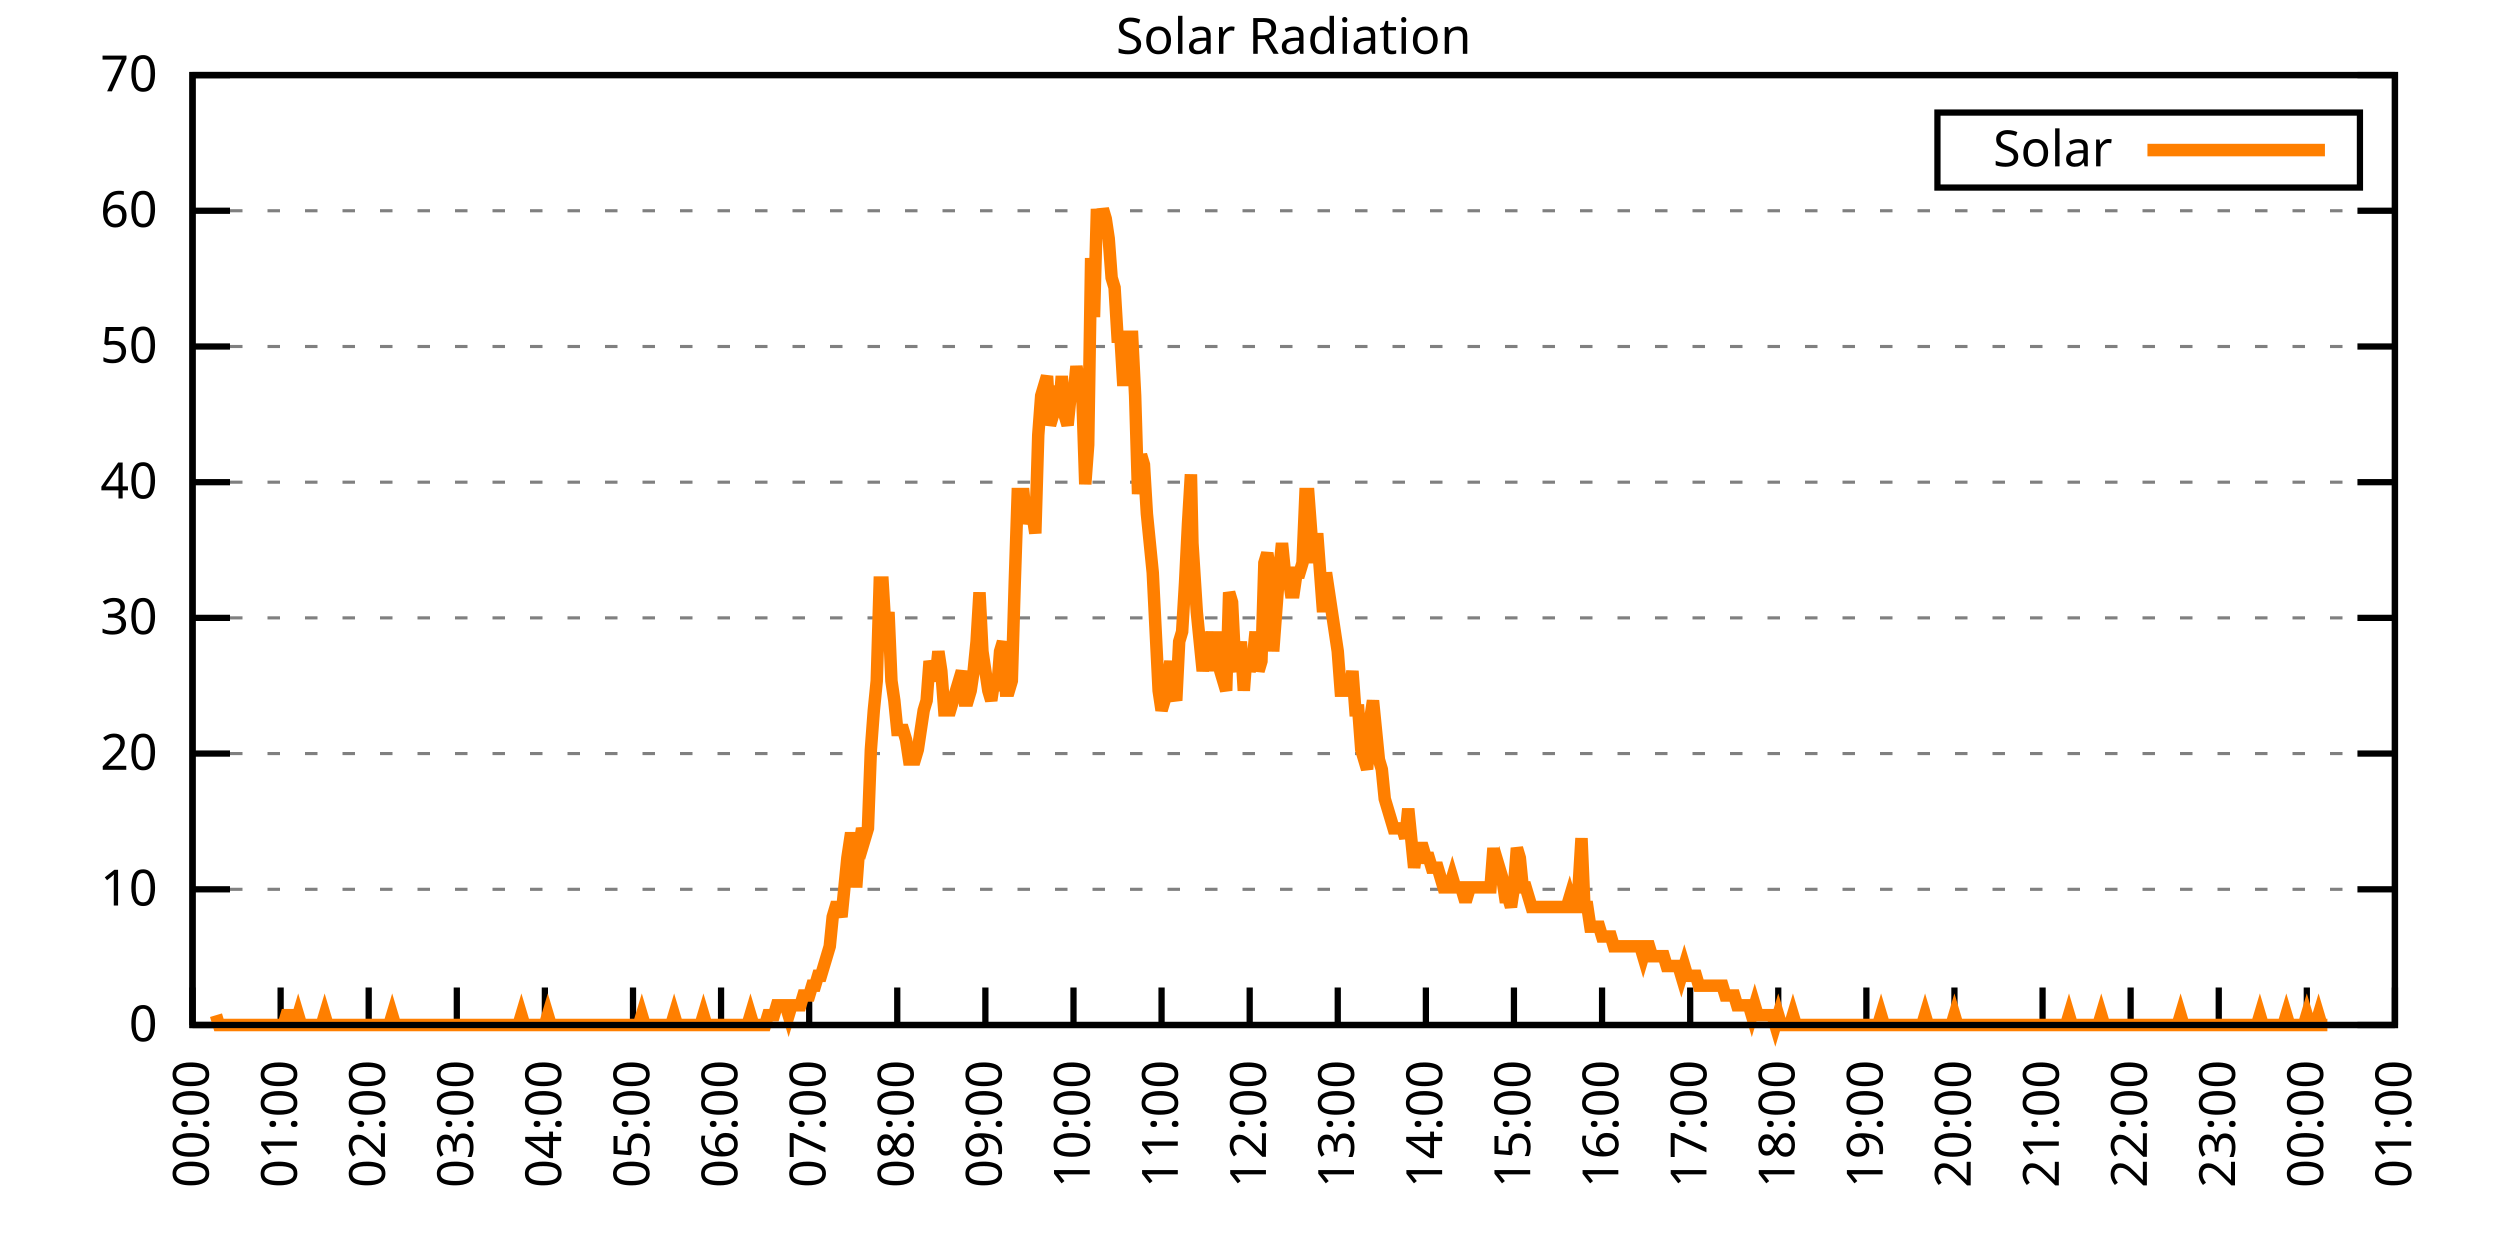
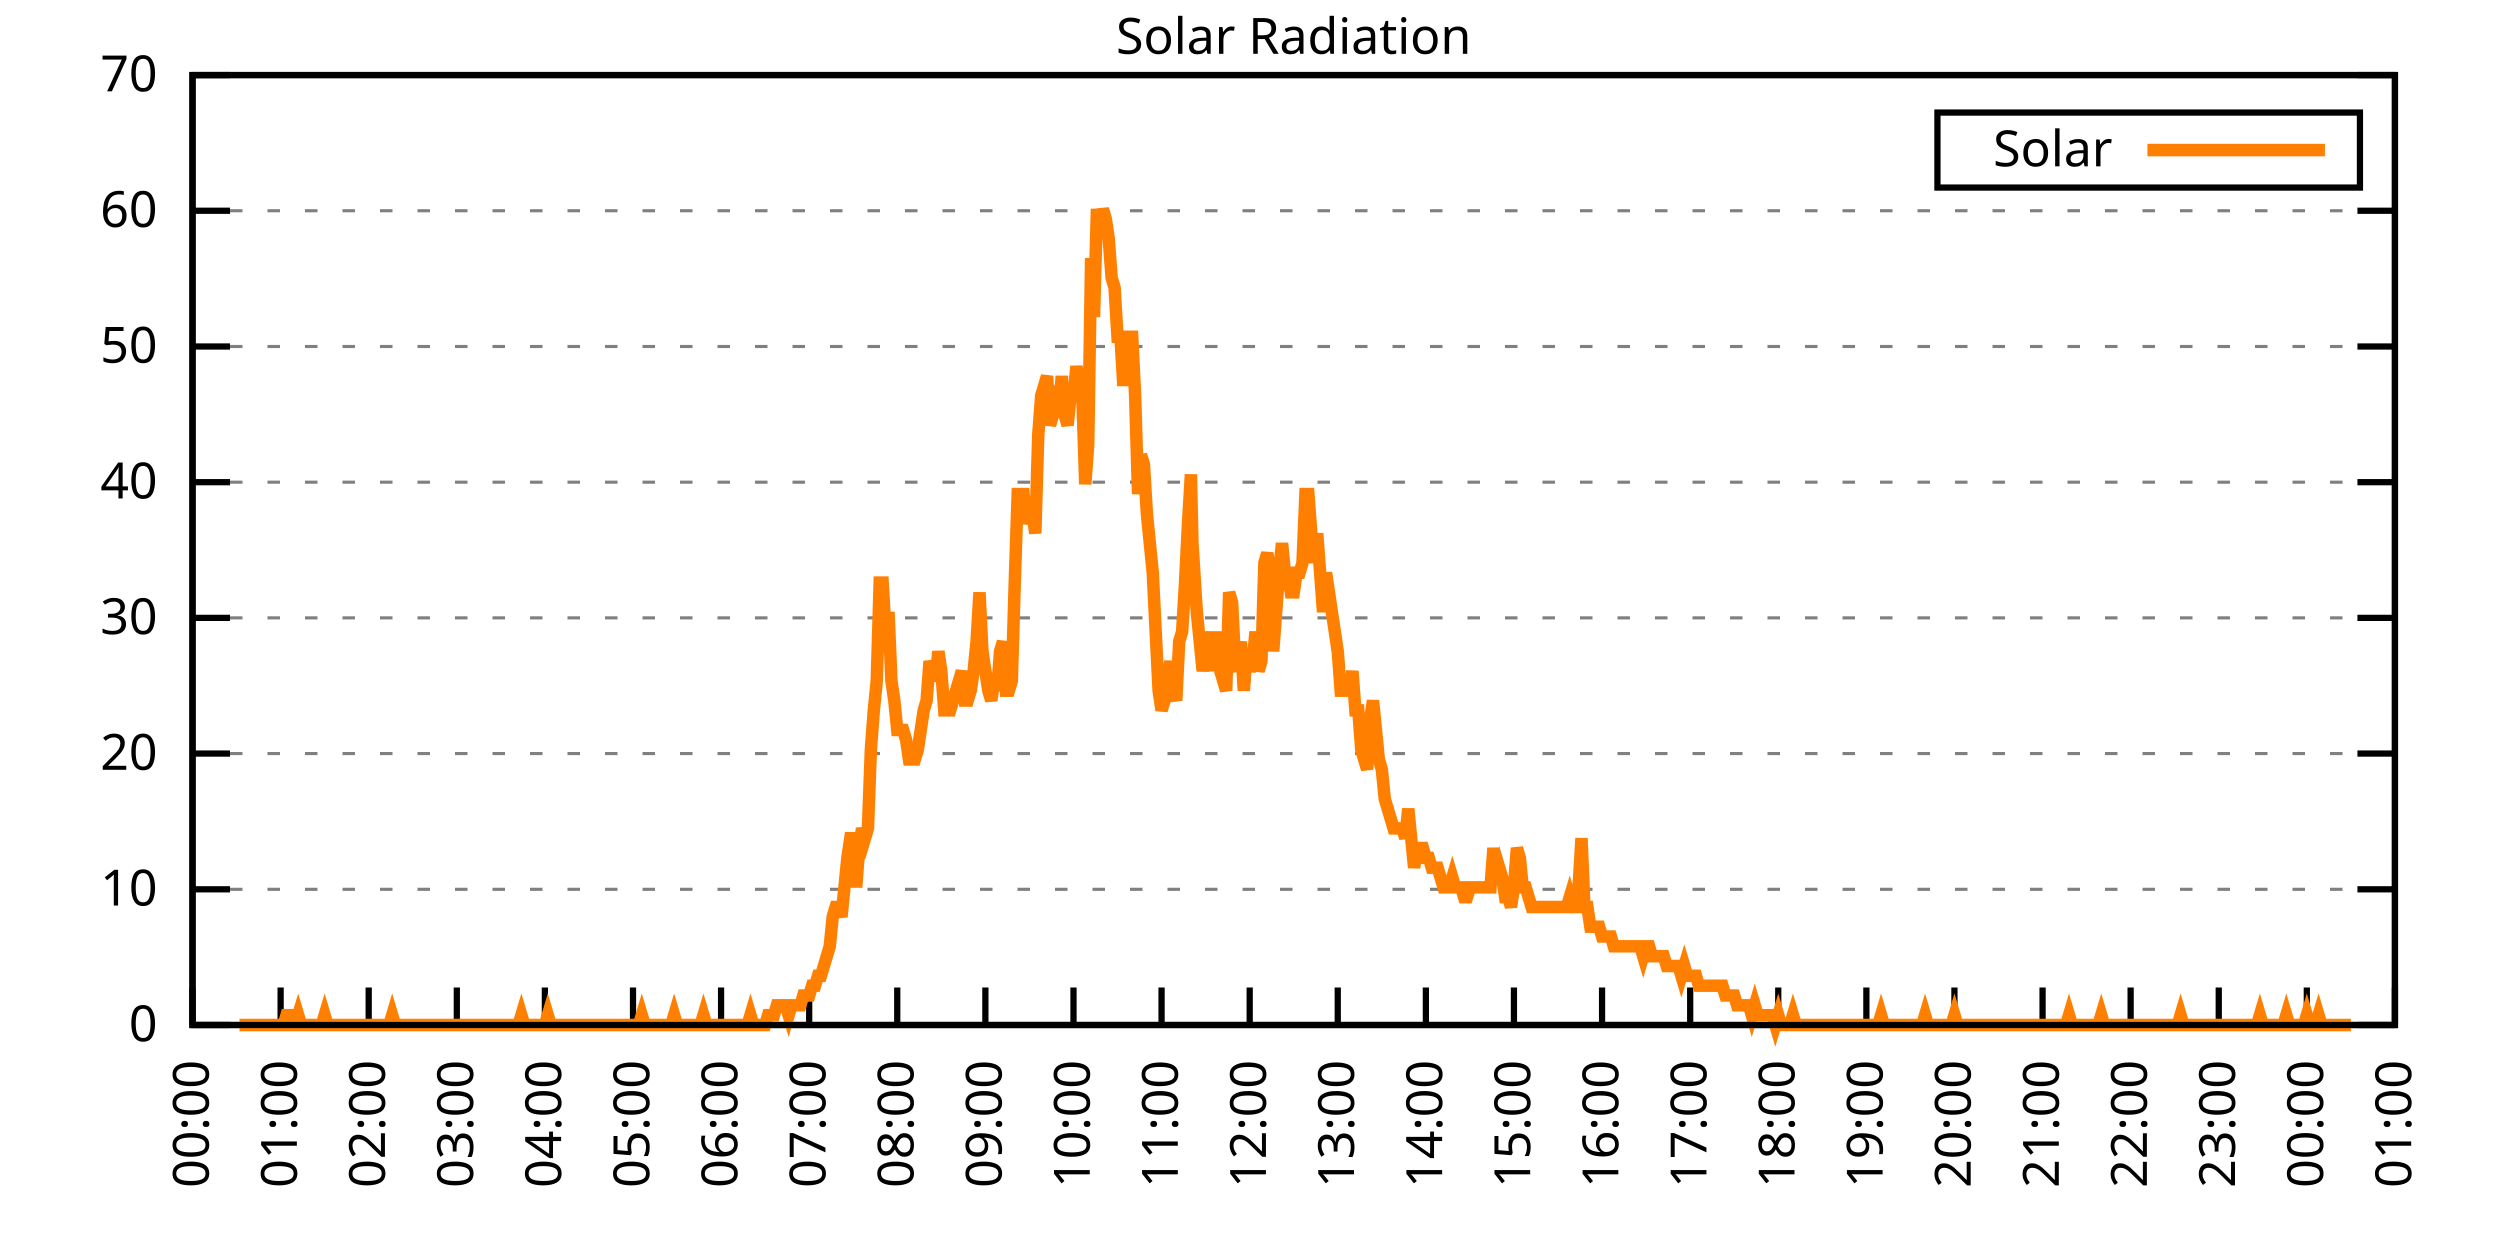
<svg xmlns="http://www.w3.org/2000/svg" xmlns:xlink="http://www.w3.org/1999/xlink" width="400" height="200" viewBox="0 0 400 200">
  <g id="gnuplot_canvas">
    <rect x="0" y="0" width="400" height="200" fill="none" />
    <defs>
      <circle id="gpDot" r="0.5" stroke-width="0.5" stroke="currentColor" />
      <path id="gpPt0" stroke-width="0.333" stroke="currentColor" d="M-1,0 h2 M0,-1 v2" />
      <path id="gpPt1" stroke-width="0.333" stroke="currentColor" d="M-1,-1 L1,1 M1,-1 L-1,1" />
      <path id="gpPt2" stroke-width="0.333" stroke="currentColor" d="M-1,0 L1,0 M0,-1 L0,1 M-1,-1 L1,1 M-1,1 L1,-1" />
      <rect id="gpPt3" stroke-width="0.333" stroke="currentColor" x="-1" y="-1" width="2" height="2" />
      <rect id="gpPt4" stroke-width="0.333" stroke="currentColor" fill="currentColor" x="-1" y="-1" width="2" height="2" />
      <circle id="gpPt5" stroke-width="0.333" stroke="currentColor" cx="0" cy="0" r="1" />
      <use xlink:href="#gpPt5" id="gpPt6" fill="currentColor" stroke="none" />
      <path id="gpPt7" stroke-width="0.333" stroke="currentColor" d="M0,-1.33 L-1.33,0.67 L1.33,0.67 z" />
      <use xlink:href="#gpPt7" id="gpPt8" fill="currentColor" stroke="none" />
      <use xlink:href="#gpPt7" id="gpPt9" stroke="currentColor" transform="rotate(180)" />
      <use xlink:href="#gpPt9" id="gpPt10" fill="currentColor" stroke="none" />
      <use xlink:href="#gpPt3" id="gpPt11" stroke="currentColor" transform="rotate(45)" />
      <use xlink:href="#gpPt11" id="gpPt12" fill="currentColor" stroke="none" />
      <path id="gpPt13" stroke-width="0.333" stroke="currentColor" d="M0,1.330 L1.265,0.411 L0.782,-1.067 L-0.782,-1.076 L-1.265,0.411 z" />
      <use xlink:href="#gpPt13" id="gpPt14" fill="currentColor" stroke="none" />
      <filter id="textbox" filterUnits="objectBoundingBox" x="0" y="0" height="1" width="1">
        <feFlood flood-color="white" flood-opacity="1" result="bgnd" />
        <feComposite in="SourceGraphic" in2="bgnd" operator="atop" />
      </filter>
      <filter id="greybox" filterUnits="objectBoundingBox" x="0" y="0" height="1" width="1">
        <feFlood flood-color="lightgrey" flood-opacity="1" result="grey" />
        <feComposite in="SourceGraphic" in2="grey" operator="atop" />
      </filter>
    </defs>
    <g fill="none" color="white" stroke="currentColor" stroke-width="1.00" stroke-linecap="butt" stroke-linejoin="miter">
</g>
    <g fill="none" color="black" stroke="currentColor" stroke-width="1.00" stroke-linecap="butt" stroke-linejoin="miter">
      <g stroke="none" shape-rendering="crispEdges">
        <polygon fill="rgb(255, 255, 255)" points="30.80,164.00 383.18,164.00 383.18,12.02 30.80,12.02 " />
      </g>
    </g>
    <g fill="none" color="black" stroke="currentColor" stroke-width="1.00" stroke-linecap="butt" stroke-linejoin="miter">
</g>
    <g fill="none" color="black" stroke="black" stroke-width="0.50" stroke-linecap="butt" stroke-linejoin="miter">
</g>
    <g fill="none" color="gray" stroke="currentColor" stroke-width="0.50" stroke-linecap="butt" stroke-linejoin="miter">
      <path stroke="gray" stroke-dasharray="2,4" class="gridline" d="M30.80,164.00 L383.19,164.00  " />
    </g>
    <g fill="none" color="gray" stroke="gray" stroke-width="1.00" stroke-linecap="butt" stroke-linejoin="miter">
</g>
    <g fill="none" color="black" stroke="currentColor" stroke-width="1.00" stroke-linecap="butt" stroke-linejoin="miter">
      <path stroke="black" d="M30.80,164.00 L36.80,164.00 M383.19,164.00 L377.19,164.00  " />
      <g transform="translate(25.20,166.60)" stroke="none" fill="black" font-family="Sans" font-size="8.00" text-anchor="end">
        <text>
          <tspan font-family="Sans"> 0</tspan>
        </text>
      </g>
    </g>
    <g fill="none" color="black" stroke="currentColor" stroke-width="1.00" stroke-linecap="butt" stroke-linejoin="miter">
</g>
    <g fill="none" color="black" stroke="black" stroke-width="0.50" stroke-linecap="butt" stroke-linejoin="miter">
</g>
    <g fill="none" color="gray" stroke="currentColor" stroke-width="0.50" stroke-linecap="butt" stroke-linejoin="miter">
      <path stroke="gray" stroke-dasharray="2,4" class="gridline" d="M30.80,142.29 L383.19,142.29  " />
    </g>
    <g fill="none" color="gray" stroke="gray" stroke-width="1.00" stroke-linecap="butt" stroke-linejoin="miter">
</g>
    <g fill="none" color="black" stroke="currentColor" stroke-width="1.00" stroke-linecap="butt" stroke-linejoin="miter">
      <path stroke="black" d="M30.80,142.29 L36.80,142.29 M383.19,142.29 L377.19,142.29  " />
      <g transform="translate(25.20,144.89)" stroke="none" fill="black" font-family="Sans" font-size="8.00" text-anchor="end">
        <text>
          <tspan font-family="Sans"> 10</tspan>
        </text>
      </g>
    </g>
    <g fill="none" color="black" stroke="currentColor" stroke-width="1.00" stroke-linecap="butt" stroke-linejoin="miter">
</g>
    <g fill="none" color="black" stroke="black" stroke-width="0.50" stroke-linecap="butt" stroke-linejoin="miter">
</g>
    <g fill="none" color="gray" stroke="currentColor" stroke-width="0.50" stroke-linecap="butt" stroke-linejoin="miter">
      <path stroke="gray" stroke-dasharray="2,4" class="gridline" d="M30.80,120.57 L383.19,120.57  " />
    </g>
    <g fill="none" color="gray" stroke="gray" stroke-width="1.00" stroke-linecap="butt" stroke-linejoin="miter">
</g>
    <g fill="none" color="black" stroke="currentColor" stroke-width="1.00" stroke-linecap="butt" stroke-linejoin="miter">
      <path stroke="black" d="M30.80,120.57 L36.80,120.57 M383.19,120.57 L377.19,120.57  " />
      <g transform="translate(25.20,123.17)" stroke="none" fill="black" font-family="Sans" font-size="8.00" text-anchor="end">
        <text>
          <tspan font-family="Sans"> 20</tspan>
        </text>
      </g>
    </g>
    <g fill="none" color="black" stroke="currentColor" stroke-width="1.00" stroke-linecap="butt" stroke-linejoin="miter">
</g>
    <g fill="none" color="black" stroke="black" stroke-width="0.50" stroke-linecap="butt" stroke-linejoin="miter">
</g>
    <g fill="none" color="gray" stroke="currentColor" stroke-width="0.50" stroke-linecap="butt" stroke-linejoin="miter">
      <path stroke="gray" stroke-dasharray="2,4" class="gridline" d="M30.80,98.86 L383.19,98.86  " />
    </g>
    <g fill="none" color="gray" stroke="gray" stroke-width="1.00" stroke-linecap="butt" stroke-linejoin="miter">
</g>
    <g fill="none" color="black" stroke="currentColor" stroke-width="1.00" stroke-linecap="butt" stroke-linejoin="miter">
      <path stroke="black" d="M30.80,98.86 L36.80,98.86 M383.19,98.86 L377.19,98.86  " />
      <g transform="translate(25.20,101.46)" stroke="none" fill="black" font-family="Sans" font-size="8.00" text-anchor="end">
        <text>
          <tspan font-family="Sans"> 30</tspan>
        </text>
      </g>
    </g>
    <g fill="none" color="black" stroke="currentColor" stroke-width="1.00" stroke-linecap="butt" stroke-linejoin="miter">
</g>
    <g fill="none" color="black" stroke="black" stroke-width="0.50" stroke-linecap="butt" stroke-linejoin="miter">
</g>
    <g fill="none" color="gray" stroke="currentColor" stroke-width="0.50" stroke-linecap="butt" stroke-linejoin="miter">
      <path stroke="gray" stroke-dasharray="2,4" class="gridline" d="M30.80,77.15 L383.19,77.15  " />
    </g>
    <g fill="none" color="gray" stroke="gray" stroke-width="1.00" stroke-linecap="butt" stroke-linejoin="miter">
</g>
    <g fill="none" color="black" stroke="currentColor" stroke-width="1.00" stroke-linecap="butt" stroke-linejoin="miter">
      <path stroke="black" d="M30.80,77.15 L36.80,77.15 M383.19,77.15 L377.19,77.15  " />
      <g transform="translate(25.20,79.75)" stroke="none" fill="black" font-family="Sans" font-size="8.00" text-anchor="end">
        <text>
          <tspan font-family="Sans"> 40</tspan>
        </text>
      </g>
    </g>
    <g fill="none" color="black" stroke="currentColor" stroke-width="1.00" stroke-linecap="butt" stroke-linejoin="miter">
</g>
    <g fill="none" color="black" stroke="black" stroke-width="0.50" stroke-linecap="butt" stroke-linejoin="miter">
</g>
    <g fill="none" color="gray" stroke="currentColor" stroke-width="0.50" stroke-linecap="butt" stroke-linejoin="miter">
      <path stroke="gray" stroke-dasharray="2,4" class="gridline" d="M30.80,55.44 L383.19,55.44  " />
    </g>
    <g fill="none" color="gray" stroke="gray" stroke-width="1.00" stroke-linecap="butt" stroke-linejoin="miter">
</g>
    <g fill="none" color="black" stroke="currentColor" stroke-width="1.00" stroke-linecap="butt" stroke-linejoin="miter">
      <path stroke="black" d="M30.80,55.44 L36.80,55.44 M383.19,55.44 L377.19,55.44  " />
      <g transform="translate(25.20,58.04)" stroke="none" fill="black" font-family="Sans" font-size="8.00" text-anchor="end">
        <text>
          <tspan font-family="Sans"> 50</tspan>
        </text>
      </g>
    </g>
    <g fill="none" color="black" stroke="currentColor" stroke-width="1.00" stroke-linecap="butt" stroke-linejoin="miter">
</g>
    <g fill="none" color="black" stroke="black" stroke-width="0.50" stroke-linecap="butt" stroke-linejoin="miter">
</g>
    <g fill="none" color="gray" stroke="currentColor" stroke-width="0.50" stroke-linecap="butt" stroke-linejoin="miter">
      <path stroke="gray" stroke-dasharray="2,4" class="gridline" d="M30.80,33.72 L383.19,33.72  " />
    </g>
    <g fill="none" color="gray" stroke="gray" stroke-width="1.00" stroke-linecap="butt" stroke-linejoin="miter">
</g>
    <g fill="none" color="black" stroke="currentColor" stroke-width="1.00" stroke-linecap="butt" stroke-linejoin="miter">
      <path stroke="black" d="M30.80,33.72 L36.80,33.72 M383.19,33.72 L377.19,33.72  " />
      <g transform="translate(25.20,36.32)" stroke="none" fill="black" font-family="Sans" font-size="8.00" text-anchor="end">
        <text>
          <tspan font-family="Sans"> 60</tspan>
        </text>
      </g>
    </g>
    <g fill="none" color="black" stroke="currentColor" stroke-width="1.00" stroke-linecap="butt" stroke-linejoin="miter">
</g>
    <g fill="none" color="black" stroke="black" stroke-width="0.50" stroke-linecap="butt" stroke-linejoin="miter">
</g>
    <g fill="none" color="gray" stroke="currentColor" stroke-width="0.50" stroke-linecap="butt" stroke-linejoin="miter">
      <path stroke="gray" stroke-dasharray="2,4" class="gridline" d="M30.80,12.01 L383.19,12.01  " />
    </g>
    <g fill="none" color="gray" stroke="gray" stroke-width="1.00" stroke-linecap="butt" stroke-linejoin="miter">
</g>
    <g fill="none" color="black" stroke="currentColor" stroke-width="1.00" stroke-linecap="butt" stroke-linejoin="miter">
      <path stroke="black" d="M30.80,12.01 L36.80,12.01 M383.19,12.01 L377.19,12.01  " />
      <g transform="translate(25.20,14.61)" stroke="none" fill="black" font-family="Sans" font-size="8.00" text-anchor="end">
        <text>
          <tspan font-family="Sans"> 70</tspan>
        </text>
      </g>
    </g>
    <g fill="none" color="black" stroke="currentColor" stroke-width="1.00" stroke-linecap="butt" stroke-linejoin="miter">
      <path stroke="black" d="M30.80,164.00 L30.80,158.00  " />
      <g transform="translate(33.40,169.60) rotate(270.00)" stroke="none" fill="black" font-family="Sans" font-size="8.00" text-anchor="end">
        <text>
          <tspan font-family="Sans">00:00</tspan>
        </text>
      </g>
    </g>
    <g fill="none" color="black" stroke="currentColor" stroke-width="1.00" stroke-linecap="butt" stroke-linejoin="miter">
      <path stroke="black" d="M44.90,164.00 L44.90,158.00  " />
      <g transform="translate(47.50,169.60) rotate(270.00)" stroke="none" fill="black" font-family="Sans" font-size="8.00" text-anchor="end">
        <text>
          <tspan font-family="Sans">01:00</tspan>
        </text>
      </g>
    </g>
    <g fill="none" color="black" stroke="currentColor" stroke-width="1.00" stroke-linecap="butt" stroke-linejoin="miter">
      <path stroke="black" d="M58.99,164.00 L58.99,158.00  " />
      <g transform="translate(61.59,169.60) rotate(270.00)" stroke="none" fill="black" font-family="Sans" font-size="8.00" text-anchor="end">
        <text>
          <tspan font-family="Sans">02:00</tspan>
        </text>
      </g>
    </g>
    <g fill="none" color="black" stroke="currentColor" stroke-width="1.00" stroke-linecap="butt" stroke-linejoin="miter">
      <path stroke="black" d="M73.09,164.00 L73.09,158.00  " />
      <g transform="translate(75.69,169.60) rotate(270.00)" stroke="none" fill="black" font-family="Sans" font-size="8.00" text-anchor="end">
        <text>
          <tspan font-family="Sans">03:00</tspan>
        </text>
      </g>
    </g>
    <g fill="none" color="black" stroke="currentColor" stroke-width="1.00" stroke-linecap="butt" stroke-linejoin="miter">
      <path stroke="black" d="M87.18,164.00 L87.18,158.00  " />
      <g transform="translate(89.78,169.60) rotate(270.00)" stroke="none" fill="black" font-family="Sans" font-size="8.00" text-anchor="end">
        <text>
          <tspan font-family="Sans">04:00</tspan>
        </text>
      </g>
    </g>
    <g fill="none" color="black" stroke="currentColor" stroke-width="1.00" stroke-linecap="butt" stroke-linejoin="miter">
      <path stroke="black" d="M101.28,164.00 L101.28,158.00  " />
      <g transform="translate(103.88,169.60) rotate(270.00)" stroke="none" fill="black" font-family="Sans" font-size="8.00" text-anchor="end">
        <text>
          <tspan font-family="Sans">05:00</tspan>
        </text>
      </g>
    </g>
    <g fill="none" color="black" stroke="currentColor" stroke-width="1.00" stroke-linecap="butt" stroke-linejoin="miter">
      <path stroke="black" d="M115.37,164.00 L115.37,158.00  " />
      <g transform="translate(117.97,169.60) rotate(270.00)" stroke="none" fill="black" font-family="Sans" font-size="8.00" text-anchor="end">
        <text>
          <tspan font-family="Sans">06:00</tspan>
        </text>
      </g>
    </g>
    <g fill="none" color="black" stroke="currentColor" stroke-width="1.00" stroke-linecap="butt" stroke-linejoin="miter">
      <path stroke="black" d="M129.47,164.00 L129.47,158.00  " />
      <g transform="translate(132.07,169.60) rotate(270.00)" stroke="none" fill="black" font-family="Sans" font-size="8.00" text-anchor="end">
        <text>
          <tspan font-family="Sans">07:00</tspan>
        </text>
      </g>
    </g>
    <g fill="none" color="black" stroke="currentColor" stroke-width="1.00" stroke-linecap="butt" stroke-linejoin="miter">
      <path stroke="black" d="M143.56,164.00 L143.56,158.00  " />
      <g transform="translate(146.16,169.60) rotate(270.00)" stroke="none" fill="black" font-family="Sans" font-size="8.00" text-anchor="end">
        <text>
          <tspan font-family="Sans">08:00</tspan>
        </text>
      </g>
    </g>
    <g fill="none" color="black" stroke="currentColor" stroke-width="1.00" stroke-linecap="butt" stroke-linejoin="miter">
      <path stroke="black" d="M157.66,164.00 L157.66,158.00  " />
      <g transform="translate(160.26,169.60) rotate(270.00)" stroke="none" fill="black" font-family="Sans" font-size="8.00" text-anchor="end">
        <text>
          <tspan font-family="Sans">09:00</tspan>
        </text>
      </g>
    </g>
    <g fill="none" color="black" stroke="currentColor" stroke-width="1.00" stroke-linecap="butt" stroke-linejoin="miter">
      <path stroke="black" d="M171.76,164.00 L171.76,158.00  " />
      <g transform="translate(174.36,169.60) rotate(270.00)" stroke="none" fill="black" font-family="Sans" font-size="8.00" text-anchor="end">
        <text>
          <tspan font-family="Sans">10:00</tspan>
        </text>
      </g>
    </g>
    <g fill="none" color="black" stroke="currentColor" stroke-width="1.00" stroke-linecap="butt" stroke-linejoin="miter">
      <path stroke="black" d="M185.85,164.00 L185.85,158.00  " />
      <g transform="translate(188.45,169.60) rotate(270.00)" stroke="none" fill="black" font-family="Sans" font-size="8.00" text-anchor="end">
        <text>
          <tspan font-family="Sans">11:00</tspan>
        </text>
      </g>
    </g>
    <g fill="none" color="black" stroke="currentColor" stroke-width="1.00" stroke-linecap="butt" stroke-linejoin="miter">
      <path stroke="black" d="M199.95,164.00 L199.95,158.00  " />
      <g transform="translate(202.55,169.60) rotate(270.00)" stroke="none" fill="black" font-family="Sans" font-size="8.00" text-anchor="end">
        <text>
          <tspan font-family="Sans">12:00</tspan>
        </text>
      </g>
    </g>
    <g fill="none" color="black" stroke="currentColor" stroke-width="1.00" stroke-linecap="butt" stroke-linejoin="miter">
      <path stroke="black" d="M214.04,164.00 L214.04,158.00  " />
      <g transform="translate(216.64,169.60) rotate(270.00)" stroke="none" fill="black" font-family="Sans" font-size="8.00" text-anchor="end">
        <text>
          <tspan font-family="Sans">13:00</tspan>
        </text>
      </g>
    </g>
    <g fill="none" color="black" stroke="currentColor" stroke-width="1.00" stroke-linecap="butt" stroke-linejoin="miter">
      <path stroke="black" d="M228.14,164.00 L228.14,158.00  " />
      <g transform="translate(230.74,169.60) rotate(270.00)" stroke="none" fill="black" font-family="Sans" font-size="8.00" text-anchor="end">
        <text>
          <tspan font-family="Sans">14:00</tspan>
        </text>
      </g>
    </g>
    <g fill="none" color="black" stroke="currentColor" stroke-width="1.00" stroke-linecap="butt" stroke-linejoin="miter">
      <path stroke="black" d="M242.23,164.00 L242.23,158.00  " />
      <g transform="translate(244.83,169.60) rotate(270.00)" stroke="none" fill="black" font-family="Sans" font-size="8.00" text-anchor="end">
        <text>
          <tspan font-family="Sans">15:00</tspan>
        </text>
      </g>
    </g>
    <g fill="none" color="black" stroke="currentColor" stroke-width="1.00" stroke-linecap="butt" stroke-linejoin="miter">
      <path stroke="black" d="M256.33,164.00 L256.33,158.00  " />
      <g transform="translate(258.93,169.60) rotate(270.00)" stroke="none" fill="black" font-family="Sans" font-size="8.00" text-anchor="end">
        <text>
          <tspan font-family="Sans">16:00</tspan>
        </text>
      </g>
    </g>
    <g fill="none" color="black" stroke="currentColor" stroke-width="1.00" stroke-linecap="butt" stroke-linejoin="miter">
      <path stroke="black" d="M270.43,164.00 L270.43,158.00  " />
      <g transform="translate(273.03,169.60) rotate(270.00)" stroke="none" fill="black" font-family="Sans" font-size="8.00" text-anchor="end">
        <text>
          <tspan font-family="Sans">17:00</tspan>
        </text>
      </g>
    </g>
    <g fill="none" color="black" stroke="currentColor" stroke-width="1.00" stroke-linecap="butt" stroke-linejoin="miter">
      <path stroke="black" d="M284.52,164.00 L284.52,158.00  " />
      <g transform="translate(287.12,169.60) rotate(270.00)" stroke="none" fill="black" font-family="Sans" font-size="8.00" text-anchor="end">
        <text>
          <tspan font-family="Sans">18:00</tspan>
        </text>
      </g>
    </g>
    <g fill="none" color="black" stroke="currentColor" stroke-width="1.00" stroke-linecap="butt" stroke-linejoin="miter">
      <path stroke="black" d="M298.62,164.00 L298.62,158.00  " />
      <g transform="translate(301.22,169.60) rotate(270.00)" stroke="none" fill="black" font-family="Sans" font-size="8.00" text-anchor="end">
        <text>
          <tspan font-family="Sans">19:00</tspan>
        </text>
      </g>
    </g>
    <g fill="none" color="black" stroke="currentColor" stroke-width="1.00" stroke-linecap="butt" stroke-linejoin="miter">
      <path stroke="black" d="M312.71,164.00 L312.71,158.00  " />
      <g transform="translate(315.31,169.60) rotate(270.00)" stroke="none" fill="black" font-family="Sans" font-size="8.00" text-anchor="end">
        <text>
          <tspan font-family="Sans">20:00</tspan>
        </text>
      </g>
    </g>
    <g fill="none" color="black" stroke="currentColor" stroke-width="1.00" stroke-linecap="butt" stroke-linejoin="miter">
      <path stroke="black" d="M326.81,164.00 L326.81,158.00  " />
      <g transform="translate(329.41,169.60) rotate(270.00)" stroke="none" fill="black" font-family="Sans" font-size="8.00" text-anchor="end">
        <text>
          <tspan font-family="Sans">21:00</tspan>
        </text>
      </g>
    </g>
    <g fill="none" color="black" stroke="currentColor" stroke-width="1.00" stroke-linecap="butt" stroke-linejoin="miter">
      <path stroke="black" d="M340.90,164.00 L340.90,158.00  " />
      <g transform="translate(343.50,169.60) rotate(270.00)" stroke="none" fill="black" font-family="Sans" font-size="8.00" text-anchor="end">
        <text>
          <tspan font-family="Sans">22:00</tspan>
        </text>
      </g>
    </g>
    <g fill="none" color="black" stroke="currentColor" stroke-width="1.00" stroke-linecap="butt" stroke-linejoin="miter">
      <path stroke="black" d="M355.00,164.00 L355.00,158.00  " />
      <g transform="translate(357.60,169.60) rotate(270.00)" stroke="none" fill="black" font-family="Sans" font-size="8.00" text-anchor="end">
        <text>
          <tspan font-family="Sans">23:00</tspan>
        </text>
      </g>
    </g>
    <g fill="none" color="black" stroke="currentColor" stroke-width="1.00" stroke-linecap="butt" stroke-linejoin="miter">
      <path stroke="black" d="M369.09,164.00 L369.09,158.00  " />
      <g transform="translate(371.69,169.60) rotate(270.00)" stroke="none" fill="black" font-family="Sans" font-size="8.00" text-anchor="end">
        <text>
          <tspan font-family="Sans">00:00</tspan>
        </text>
      </g>
    </g>
    <g fill="none" color="black" stroke="currentColor" stroke-width="1.00" stroke-linecap="butt" stroke-linejoin="miter">
      <path stroke="black" d="M383.19,164.00 L383.19,158.00  " />
      <g transform="translate(385.79,169.60) rotate(270.00)" stroke="none" fill="black" font-family="Sans" font-size="8.00" text-anchor="end">
        <text>
          <tspan font-family="Sans">01:00</tspan>
        </text>
      </g>
    </g>
    <g fill="none" color="black" stroke="currentColor" stroke-width="1.00" stroke-linecap="butt" stroke-linejoin="miter">
</g>
    <g fill="none" color="black" stroke="currentColor" stroke-width="1.00" stroke-linecap="butt" stroke-linejoin="miter">
      <path stroke="black" d="M30.80,12.01 L30.80,164.00 L383.19,164.00 L383.19,12.01 L30.80,12.01 Z  " />
    </g>
    <g fill="none" color="black" stroke="currentColor" stroke-width="1.00" stroke-linecap="butt" stroke-linejoin="miter">
</g>
    <g fill="none" color="black" stroke="currentColor" stroke-width="1.00" stroke-linecap="butt" stroke-linejoin="miter">
      <path stroke="black" d="M309.99,30.01 L309.99,18.01 L377.59,18.01 L377.59,30.01 L309.99,30.01 Z  " />
    </g>
    <g id="Solar_Radiation_plot_1">
      <g fill="none" color="white" stroke="black" stroke-width="2.00" stroke-linecap="butt" stroke-linejoin="miter">
</g>
      <g fill="none" color="black" stroke="currentColor" stroke-width="2.00" stroke-linecap="butt" stroke-linejoin="miter">
        <g transform="translate(337.99,26.61)" stroke="none" fill="black" font-family="Sans" font-size="8.00" text-anchor="end">
          <text>
            <tspan font-family="Sans">Solar</tspan>
          </text>
        </g>
      </g>
      <g fill="none" color="black" stroke="currentColor" stroke-width="2.00" stroke-linecap="butt" stroke-linejoin="miter">
-         <path stroke="rgb(255, 127,   0)" d="M343.59,24.01 L371.99,24.01 M34.56,162.43 L35.03,164.00 L35.50,164.00 L35.97,164.00 L36.44,164.00 L36.91,164.00   L37.38,164.00 L37.85,164.00 L38.32,164.00 L38.79,164.00 L39.26,164.00 L39.73,164.00 L40.20,164.00 L40.67,164.00   L41.14,164.00 L41.61,164.00 L42.08,164.00 L42.55,164.00 L43.02,164.00 L43.49,164.00 L43.96,164.00 L44.43,164.00   L44.90,164.00 L45.37,164.00 L45.84,162.43 L46.31,162.43 L46.78,164.00 L47.24,164.00 L47.71,162.43 L48.18,164.00   L48.65,164.00 L49.12,164.00 L49.59,164.00 L50.06,164.00 L50.53,164.00 L51.00,164.00 L51.47,164.00 L51.94,162.43   L52.41,164.00 L52.88,164.00 L53.35,164.00 L53.82,164.00 L54.29,164.00 L54.76,164.00 L55.23,164.00 L55.70,164.00   L56.17,164.00 L56.64,164.00 L57.11,164.00 L57.58,164.00 L58.05,164.00 L58.52,164.00 L58.99,164.00 L59.46,164.00   L59.93,164.00 L60.40,164.00 L60.87,164.00 L61.34,164.00 L61.81,164.00 L62.28,164.00 L62.75,162.43 L63.22,164.00   L63.69,164.00 L64.16,164.00 L64.63,164.00 L65.10,164.00 L65.57,164.00 L66.04,164.00 L66.51,164.00 L66.98,164.00   L67.45,164.00 L67.92,164.00 L68.39,164.00 L68.86,164.00 L69.33,164.00 L69.80,164.00 L70.27,164.00 L70.74,164.00   L71.21,164.00 L71.68,164.00 L72.15,164.00 L72.62,164.00 L73.09,164.00 L73.56,164.00 L74.03,164.00 L74.50,164.00   L74.97,164.00 L75.44,164.00 L75.91,164.00 L76.38,164.00 L76.85,164.00 L77.32,164.00 L77.79,164.00 L78.26,164.00   L78.73,164.00 L79.19,164.00 L79.66,164.00 L80.13,164.00 L80.60,164.00 L81.07,164.00 L81.54,164.00 L82.01,164.00   L82.48,164.00 L82.95,164.00 L83.42,162.43 L83.89,164.00 L84.36,164.00 L84.83,164.00 L85.30,164.00 L85.77,164.00   L86.24,164.00 L86.71,164.00 L87.18,164.00 L87.65,162.43 L88.12,164.00 L88.59,164.00 L89.06,164.00 L89.53,164.00   L90.00,164.00 L90.47,164.00 L90.94,164.00 L91.41,164.00 L91.88,164.00 L92.35,164.00 L92.82,164.00 L93.29,164.00   L93.76,164.00 L94.23,164.00 L94.70,164.00 L95.17,164.00 L95.64,164.00 L96.11,164.00 L96.58,164.00 L97.05,164.00   L97.52,164.00 L97.99,164.00 L98.46,164.00 L98.93,164.00 L99.40,164.00 L99.87,164.00 L100.34,164.00 L100.81,164.00   L101.28,164.00 L101.75,164.00 L102.22,164.00 L102.69,162.43 L103.16,164.00 L103.63,164.00 L104.10,164.00 L104.57,164.00   L105.04,164.00 L105.51,164.00 L105.98,164.00 L106.45,164.00 L106.92,164.00 L107.39,164.00 L107.86,162.43 L108.33,164.00   L108.80,164.00 L109.27,164.00 L109.74,164.00 L110.21,164.00 L110.68,164.00 L111.14,164.00 L111.61,164.00 L112.08,164.00   L112.55,162.43 L113.02,164.00 L113.49,164.00 L113.96,164.00 L114.43,164.00 L114.90,164.00 L115.37,164.00 L115.84,164.00   L116.31,164.00 L116.78,164.00 L117.25,164.00 L117.72,164.00 L118.19,164.00 L118.66,164.00 L119.13,164.00 L119.60,164.00   L120.07,162.43 L120.54,164.00 L121.01,164.00 L121.48,164.00 L121.95,164.00 L122.42,164.00 L122.89,162.43 L123.36,162.43   L123.83,162.43 L124.30,160.85 L124.77,160.85 L125.24,160.85 L125.71,160.85 L126.18,162.43 L126.65,160.85 L127.12,160.85   L127.59,160.85 L128.06,160.85 L128.53,159.28 L129.00,159.28 L129.47,159.28 L129.94,157.71 L130.41,157.71 L130.88,156.13   L131.35,156.13 L131.82,154.56 L132.29,152.99 L132.76,151.41 L133.23,146.70 L133.70,145.12 L134.17,145.12 L134.64,146.70   L135.11,141.98 L135.58,137.26 L136.05,134.11 L136.52,134.11 L136.99,141.98 L137.46,135.68 L137.93,132.54 L138.40,134.11   L138.87,132.54 L139.34,119.95 L139.81,113.66 L140.28,108.94 L140.75,93.21 L141.22,93.21 L141.69,101.07 L142.16,97.93   L142.63,108.94 L143.09,112.09 L143.56,116.80 L144.03,116.80 L144.50,116.80 L144.97,118.38 L145.44,121.52 L145.91,121.52   L146.38,121.52 L146.85,119.95 L147.32,116.80 L147.79,113.66 L148.26,112.09 L148.73,105.79 L149.20,107.37 L149.67,108.94   L150.14,104.22 L150.61,107.37 L151.08,113.66 L151.55,113.66 L152.02,113.66 L152.49,112.09 L152.96,110.51 L153.43,108.94   L153.90,107.37 L154.37,112.09 L154.84,112.09 L155.31,110.51 L155.78,107.37 L156.25,102.65 L156.72,94.78 L157.19,104.22   L157.66,107.37 L158.13,110.51 L158.60,112.09 L159.07,108.94 L159.54,110.51 L160.01,104.22 L160.48,102.65 L160.95,110.51   L161.42,110.51 L161.89,108.94 L162.36,93.21 L162.83,79.05 L163.30,79.05 L163.77,79.05 L164.24,83.77 L164.71,82.19   L165.18,82.19 L165.65,85.34 L166.12,69.61 L166.59,63.32 L167.06,61.74 L167.53,60.17 L168.00,68.04 L168.47,66.46   L168.94,61.74 L169.41,66.46 L169.88,60.17 L170.35,66.46 L170.82,68.04 L171.29,63.32 L171.76,63.32 L172.23,58.60   L172.70,61.74 L173.17,63.32 L173.64,77.48 L174.11,71.18 L174.58,41.29 L175.04,50.73 L175.51,33.43 L175.98,38.15   L176.45,33.43 L176.92,35.00 L177.39,38.15 L177.86,44.44 L178.33,46.01 L178.80,53.88 L179.27,53.88 L179.74,61.74   L180.21,53.88 L180.68,53.88 L181.15,53.88 L181.62,63.32 L182.09,79.05 L182.56,72.76 L183.03,74.33 L183.50,82.19   L183.97,86.91 L184.44,91.63 L184.91,101.07 L185.38,110.51 L185.85,113.66 L186.32,112.09 L186.79,108.94 L187.26,105.79   L187.73,110.51 L188.20,112.09 L188.67,102.65 L189.14,101.07 L189.61,93.21 L190.08,83.77 L190.55,75.90 L190.79,86.91   L191.49,97.93 L192.43,107.37 L192.90,104.22 L193.37,105.79 L193.84,101.07 L194.31,107.37 L194.78,101.07 L195.25,107.37   L195.72,108.94 L196.19,110.51 L196.66,94.78 L197.13,96.35 L197.60,105.79 L198.07,107.37 L198.54,102.65 L199.01,110.51   L199.48,104.22 L199.95,107.37 L200.42,105.79 L200.89,101.07 L201.36,107.37 L201.83,105.79 L202.30,90.06 L202.77,88.49   L203.24,91.63 L203.71,104.22 L204.18,97.93 L204.65,91.63 L205.12,86.91 L205.59,91.63 L206.06,91.63 L206.53,94.78   L207.00,94.78 L207.46,91.63 L207.93,91.63 L208.40,90.06 L208.87,79.05 L209.34,79.05 L209.81,85.34 L210.28,90.06   L210.75,85.34 L211.22,91.63 L211.69,97.93 L212.16,91.63 L212.63,94.78 L213.10,97.93 L213.57,101.07 L214.04,104.22   L214.51,110.51 L214.98,110.51 L215.45,110.51 L215.92,110.51 L216.39,107.37 L216.86,113.66 L217.33,113.66 L217.80,119.95   L218.27,121.52 L218.74,123.10 L219.21,115.23 L219.68,112.09 L220.15,116.80 L220.62,121.52 L221.09,123.10 L221.56,127.82   L222.03,129.39 L222.50,130.96 L222.97,132.54 L223.44,132.54 L223.91,132.54 L224.38,132.54 L224.85,134.11 L225.32,129.39   L225.79,134.11 L226.26,138.83 L226.73,135.68 L227.20,135.68 L227.67,135.68 L228.14,137.26 L228.61,137.26 L229.08,138.83   L229.55,138.83 L230.02,138.83 L230.49,140.40 L230.96,141.98 L231.43,141.98 L231.90,141.98 L232.37,140.40 L232.84,141.98   L233.31,141.98 L233.78,141.98 L234.25,143.55 L234.72,143.55 L235.19,141.98 L235.66,141.98 L236.13,141.98 L236.60,141.98   L237.07,141.98 L237.54,141.98 L238.01,141.98 L238.48,141.98 L238.95,135.68 L239.41,140.40 L239.88,138.83 L240.35,140.40   L240.82,143.55 L241.29,143.55 L241.76,145.12 L242.23,141.98 L242.70,135.68 L243.17,137.26 L243.64,141.98 L244.11,141.98   L244.58,143.55 L245.05,145.12 L245.52,145.12 L245.99,145.12 L246.46,145.12 L246.93,145.12 L247.40,145.12 L247.87,145.12   L248.34,145.12 L248.81,145.12 L249.28,145.12 L249.75,145.12 L250.22,145.12 L250.69,145.12 L251.16,143.55 L251.63,145.12   L252.10,145.12 L252.57,141.98 L253.04,134.11 L253.51,145.12 L253.98,145.12 L254.45,148.27 L254.92,148.27 L255.39,148.27   L255.86,148.27 L256.33,149.84 L256.80,149.84 L257.27,149.84 L257.74,149.84 L258.21,151.41 L258.68,151.41 L259.15,151.41   L259.62,151.41 L260.09,151.41 L260.56,151.41 L261.03,151.41 L261.50,151.41 L261.97,151.41 L262.44,151.41 L262.91,152.99   L263.38,151.41 L263.85,151.41 L264.32,152.99 L264.79,152.99 L265.26,152.99 L265.73,152.99 L266.20,152.99 L266.67,154.56   L267.14,154.56 L267.61,154.56 L268.08,154.56 L268.55,154.56 L269.02,156.13 L269.49,154.56 L269.96,156.13 L270.43,156.13   L270.90,156.13 L271.36,156.13 L271.83,157.71 L272.30,157.71 L272.77,157.71 L273.24,157.71 L273.71,157.71 L274.18,157.71   L274.65,157.71 L275.12,157.71 L275.59,157.71 L276.06,159.28 L276.53,159.28 L277.00,159.28 L277.47,159.28 L277.94,160.85   L278.41,160.85 L278.88,160.85 L279.35,160.85 L279.82,160.85 L280.29,162.43 L280.76,160.85 L281.23,162.43 L281.70,162.43   L282.17,162.43 L282.64,162.43 L283.11,162.43 L283.58,162.43 L284.05,164.00 L284.52,162.43 L284.99,164.00 L285.46,164.00   L285.93,164.00 L286.40,164.00 L286.87,162.43 L287.34,164.00 L287.81,164.00 L288.28,164.00 L288.75,164.00 L289.22,164.00   L289.69,164.00 L290.16,164.00 L290.63,164.00 L291.10,164.00 L291.57,164.00 L292.04,164.00 L292.51,164.00 L292.98,164.00   L293.45,164.00 L293.92,164.00 L294.39,164.00 L294.86,164.00 L295.33,164.00 L295.80,164.00 L296.27,164.00 L296.74,164.00   L297.21,164.00 L297.68,164.00 L298.15,164.00 L298.62,164.00 L299.09,164.00 L299.56,164.00 L300.03,164.00 L300.50,164.00   L300.97,162.43 L301.44,164.00 L301.91,164.00 L302.38,164.00 L302.85,164.00 L303.31,164.00 L303.78,164.00 L304.25,164.00   L304.72,164.00 L305.19,164.00 L305.66,164.00 L306.13,164.00 L306.60,164.00 L307.07,164.00 L307.54,164.00 L308.01,162.43   L308.48,164.00 L308.95,164.00 L309.42,164.00 L309.89,164.00 L310.36,164.00 L310.83,164.00 L311.30,164.00 L311.77,164.00   L312.24,164.00 L312.71,162.43 L313.18,164.00 L313.65,164.00 L314.12,164.00 L314.59,164.00 L315.06,164.00 L315.53,164.00   L316.00,164.00 L316.47,164.00 L316.94,164.00 L317.41,164.00 L317.88,164.00 L318.35,164.00 L318.82,164.00 L319.29,164.00   L319.76,164.00 L320.23,164.00 L320.70,164.00 L321.17,164.00 L321.64,164.00 L322.11,164.00 L322.58,164.00 L323.05,164.00   L323.52,164.00 L323.99,164.00 L324.46,164.00 L324.93,164.00 L325.40,164.00 L325.87,164.00 L326.34,164.00 L326.81,164.00   L327.28,164.00 L327.75,164.00 L328.22,164.00 L328.69,164.00 L329.16,164.00 L329.63,164.00 L330.10,164.00 L330.57,164.00   L331.04,162.43 L331.51,164.00 L331.98,164.00 L332.45,164.00 L332.92,164.00 L333.39,164.00 L333.86,164.00 L334.33,164.00   L334.80,164.00 L335.26,164.00 L335.73,164.00 L336.20,162.43 L336.67,164.00 L337.14,164.00 L337.61,164.00 L338.08,164.00   L338.55,164.00 L339.02,164.00 L339.49,164.00 L339.96,164.00 L340.43,164.00 L340.90,164.00 L341.37,164.00 L341.84,164.00   L342.31,164.00 L342.78,164.00 L343.25,164.00 L343.72,164.00 L344.19,164.00 L344.66,164.00 L345.13,164.00 L345.60,164.00   L346.07,164.00 L346.54,164.00 L347.01,164.00 L347.48,164.00 L347.95,164.00 L348.42,164.00 L348.89,162.43 L349.36,164.00   L349.83,164.00 L350.30,164.00 L350.77,164.00 L351.24,164.00 L351.71,164.00 L352.18,164.00 L352.65,164.00 L353.12,164.00   L353.59,164.00 L354.06,164.00 L354.53,164.00 L355.00,164.00 L355.47,164.00 L355.94,164.00 L356.41,164.00 L356.88,164.00   L357.35,164.00 L357.82,164.00 L358.29,164.00 L358.76,164.00 L359.23,164.00 L359.70,164.00 L360.17,164.00 L360.64,164.00   L361.11,164.00 L361.58,162.43 L362.05,164.00 L362.52,164.00 L362.99,164.00 L363.46,164.00 L363.93,164.00 L364.40,164.00   L364.87,164.00 L365.34,164.00 L365.81,162.43 L366.28,164.00 L366.75,164.00 L367.21,164.00 L367.68,164.00 L368.15,164.00   L368.62,164.00 L369.09,162.43 L369.56,164.00 L370.03,164.00 L370.50,164.00 L370.97,162.43 L371.44,164.00 L371.91,164.00   L372.38,164.00  " />
+         <path stroke="rgb(255, 127,   0)" d="M343.59,24.01 L371.99,24.01 M38.32,164.00 L38.79,164.00 L39.26,164.00 L39.73,164.00 L40.20,164.00 L40.67,164.00   L41.14,164.00 L41.61,164.00 L42.08,164.00 L42.55,164.00 L43.02,164.00 L43.49,164.00 L43.96,164.00 L44.43,164.00   L44.90,164.00 L45.37,164.00 L45.84,162.43 L46.31,162.43 L46.78,164.00 L47.24,164.00 L47.71,162.43 L48.18,164.00   L48.65,164.00 L49.12,164.00 L49.59,164.00 L50.06,164.00 L50.53,164.00 L51.00,164.00 L51.47,164.00 L51.94,162.43   L52.41,164.00 L52.88,164.00 L53.35,164.00 L53.82,164.00 L54.29,164.00 L54.76,164.00 L55.23,164.00 L55.70,164.00   L56.17,164.00 L56.64,164.00 L57.11,164.00 L57.58,164.00 L58.05,164.00 L58.52,164.00 L58.99,164.00 L59.46,164.00   L59.93,164.00 L60.40,164.00 L60.87,164.00 L61.34,164.00 L61.81,164.00 L62.28,164.00 L62.75,162.43 L63.22,164.00   L63.69,164.00 L64.16,164.00 L64.63,164.00 L65.10,164.00 L65.57,164.00 L66.04,164.00 L66.51,164.00 L66.98,164.00   L67.45,164.00 L67.92,164.00 L68.39,164.00 L68.86,164.00 L69.33,164.00 L69.80,164.00 L70.27,164.00 L70.74,164.00   L71.21,164.00 L71.68,164.00 L72.15,164.00 L72.62,164.00 L73.09,164.00 L73.56,164.00 L74.03,164.00 L74.50,164.00   L74.97,164.00 L75.44,164.00 L75.91,164.00 L76.38,164.00 L76.85,164.00 L77.32,164.00 L77.79,164.00 L78.26,164.00   L78.73,164.00 L79.19,164.00 L79.66,164.00 L80.13,164.00 L80.60,164.00 L81.07,164.00 L81.54,164.00 L82.01,164.00   L82.48,164.00 L82.95,164.00 L83.42,162.43 L83.89,164.00 L84.36,164.00 L84.83,164.00 L85.30,164.00 L85.77,164.00   L86.24,164.00 L86.71,164.00 L87.18,164.00 L87.65,162.43 L88.12,164.00 L88.59,164.00 L89.06,164.00 L89.53,164.00   L90.00,164.00 L90.47,164.00 L90.94,164.00 L91.41,164.00 L91.88,164.00 L92.35,164.00 L92.82,164.00 L93.29,164.00   L93.76,164.00 L94.23,164.00 L94.70,164.00 L95.17,164.00 L95.64,164.00 L96.11,164.00 L96.58,164.00 L97.05,164.00   L97.52,164.00 L97.99,164.00 L98.46,164.00 L98.93,164.00 L99.40,164.00 L99.87,164.00 L100.34,164.00 L100.81,164.00   L101.28,164.00 L101.75,164.00 L102.22,164.00 L102.69,162.43 L103.16,164.00 L103.63,164.00 L104.10,164.00 L104.57,164.00   L105.04,164.00 L105.51,164.00 L105.98,164.00 L106.45,164.00 L106.92,164.00 L107.39,164.00 L107.86,162.43 L108.33,164.00   L108.80,164.00 L109.27,164.00 L109.74,164.00 L110.21,164.00 L110.68,164.00 L111.14,164.00 L111.61,164.00 L112.08,164.00   L112.55,162.43 L113.02,164.00 L113.49,164.00 L113.96,164.00 L114.43,164.00 L114.90,164.00 L115.37,164.00 L115.84,164.00   L116.31,164.00 L116.78,164.00 L117.25,164.00 L117.72,164.00 L118.19,164.00 L118.66,164.00 L119.13,164.00 L119.60,164.00   L120.07,162.43 L120.54,164.00 L121.01,164.00 L121.48,164.00 L121.95,164.00 L122.42,164.00 L122.89,162.43 L123.36,162.43   L123.83,162.43 L124.30,160.85 L124.77,160.85 L125.24,160.85 L125.71,160.85 L126.18,162.43 L126.65,160.85 L127.12,160.85   L127.59,160.85 L128.06,160.85 L128.53,159.28 L129.00,159.28 L129.47,159.28 L129.94,157.71 L130.41,157.71 L130.88,156.13   L131.35,156.13 L131.82,154.56 L132.29,152.99 L132.76,151.41 L133.23,146.70 L133.70,145.12 L134.17,145.12 L134.64,146.70   L135.11,141.98 L135.58,137.26 L136.05,134.11 L136.52,134.11 L136.99,141.98 L137.46,135.68 L137.93,132.54 L138.40,134.11   L138.87,132.54 L139.34,119.95 L139.81,113.66 L140.28,108.94 L140.75,93.21 L141.22,93.21 L141.69,101.07 L142.16,97.93   L142.63,108.94 L143.09,112.09 L143.56,116.80 L144.03,116.80 L144.50,116.80 L144.97,118.38 L145.44,121.52 L145.91,121.52   L146.38,121.52 L146.85,119.95 L147.32,116.80 L147.79,113.66 L148.26,112.09 L148.73,105.79 L149.20,107.37 L149.67,108.94   L150.14,104.22 L150.61,107.37 L151.08,113.66 L151.55,113.66 L152.02,113.66 L152.49,112.09 L152.96,110.51 L153.43,108.94   L153.90,107.37 L154.37,112.09 L154.84,112.09 L155.31,110.51 L155.78,107.37 L156.25,102.65 L156.72,94.78 L157.19,104.22   L157.66,107.37 L158.13,110.51 L158.60,112.09 L159.07,108.94 L159.54,110.51 L160.01,104.22 L160.48,102.65 L160.95,110.51   L161.42,110.51 L161.89,108.94 L162.36,93.21 L162.83,79.05 L163.30,79.05 L163.77,79.05 L164.24,83.77 L164.71,82.19   L165.18,82.19 L165.65,85.34 L166.12,69.61 L166.59,63.32 L167.06,61.74 L167.53,60.17 L168.00,68.04 L168.47,66.46   L168.94,61.74 L169.41,66.46 L169.88,60.17 L170.35,66.46 L170.82,68.04 L171.29,63.32 L171.76,63.32 L172.23,58.60   L172.70,61.74 L173.17,63.32 L173.64,77.48 L174.11,71.18 L174.58,41.29 L175.04,50.73 L175.51,33.43 L175.98,38.15   L176.45,33.43 L176.92,35.00 L177.39,38.15 L177.86,44.44 L178.33,46.01 L178.80,53.88 L179.27,53.88 L179.74,61.74   L180.21,53.88 L180.68,53.88 L181.15,53.88 L181.62,63.32 L182.09,79.05 L182.56,72.76 L183.03,74.33 L183.50,82.19   L183.97,86.91 L184.44,91.63 L184.91,101.07 L185.38,110.51 L185.85,113.66 L186.32,112.09 L186.79,108.94 L187.26,105.79   L187.73,110.51 L188.20,112.09 L188.67,102.65 L189.14,101.07 L189.61,93.21 L190.08,83.77 L190.55,75.90 L190.79,86.91   L191.49,97.93 L192.43,107.37 L192.90,104.22 L193.37,105.79 L193.84,101.07 L194.31,107.37 L194.78,101.07 L195.25,107.37   L195.72,108.94 L196.19,110.51 L196.66,94.78 L197.13,96.35 L197.60,105.79 L198.07,107.37 L198.54,102.65 L199.01,110.51   L199.48,104.22 L199.95,107.37 L200.42,105.79 L200.89,101.07 L201.36,107.37 L201.83,105.79 L202.30,90.06 L202.77,88.49   L203.24,91.63 L203.71,104.22 L204.18,97.93 L204.65,91.63 L205.12,86.91 L205.59,91.63 L206.06,91.63 L206.53,94.78   L207.00,94.78 L207.46,91.63 L207.93,91.63 L208.40,90.06 L208.87,79.05 L209.34,79.05 L209.81,85.34 L210.28,90.06   L210.75,85.34 L211.22,91.63 L211.69,97.93 L212.16,91.63 L212.63,94.78 L213.10,97.93 L213.57,101.07 L214.04,104.22   L214.51,110.51 L214.98,110.51 L215.45,110.51 L215.92,110.51 L216.39,107.37 L216.86,113.66 L217.33,113.66 L217.80,119.95   L218.27,121.52 L218.74,123.10 L219.21,115.23 L219.68,112.09 L220.15,116.80 L220.62,121.52 L221.09,123.10 L221.56,127.82   L222.03,129.39 L222.50,130.96 L222.97,132.54 L223.44,132.54 L223.91,132.54 L224.38,132.54 L224.85,134.11 L225.32,129.39   L225.79,134.11 L226.26,138.83 L226.73,135.68 L227.20,135.68 L227.67,135.68 L228.14,137.26 L228.61,137.26 L229.08,138.83   L229.55,138.83 L230.02,138.83 L230.49,140.40 L230.96,141.98 L231.43,141.98 L231.90,141.98 L232.37,140.40 L232.84,141.98   L233.31,141.98 L233.78,141.98 L234.25,143.55 L234.72,143.55 L235.19,141.98 L235.66,141.98 L236.13,141.98 L236.60,141.98   L237.07,141.98 L237.54,141.98 L238.01,141.98 L238.48,141.98 L238.95,135.68 L239.41,140.40 L239.88,138.83 L240.35,140.40   L240.82,143.55 L241.29,143.55 L241.76,145.12 L242.23,141.98 L242.70,135.68 L243.17,137.26 L243.64,141.98 L244.11,141.98   L244.58,143.55 L245.05,145.12 L245.52,145.12 L245.99,145.12 L246.46,145.12 L246.93,145.12 L247.40,145.12 L247.87,145.12   L248.34,145.12 L248.81,145.12 L249.28,145.12 L249.75,145.12 L250.22,145.12 L250.69,145.12 L251.16,143.55 L251.63,145.12   L252.10,145.12 L252.57,141.98 L253.04,134.11 L253.51,145.12 L253.98,145.12 L254.45,148.27 L254.92,148.27 L255.39,148.27   L255.86,148.27 L256.33,149.84 L256.80,149.84 L257.27,149.84 L257.74,149.84 L258.21,151.41 L258.68,151.41 L259.15,151.41   L259.62,151.41 L260.09,151.41 L260.56,151.41 L261.03,151.41 L261.50,151.41 L261.97,151.41 L262.44,151.41 L262.91,152.99   L263.38,151.41 L263.85,151.41 L264.32,152.99 L264.79,152.99 L265.26,152.99 L265.73,152.99 L266.20,152.99 L266.67,154.56   L267.14,154.56 L267.61,154.56 L268.08,154.56 L268.55,154.56 L269.02,156.13 L269.49,154.56 L269.96,156.13 L270.43,156.13   L270.90,156.13 L271.36,156.13 L271.83,157.71 L272.30,157.71 L272.77,157.71 L273.24,157.71 L273.71,157.71 L274.18,157.71   L274.65,157.71 L275.12,157.71 L275.59,157.71 L276.06,159.28 L276.53,159.28 L277.00,159.28 L277.47,159.28 L277.94,160.85   L278.41,160.85 L278.88,160.85 L279.35,160.85 L279.82,160.85 L280.29,162.43 L280.76,160.85 L281.23,162.43 L281.70,162.43   L282.17,162.43 L282.64,162.43 L283.11,162.43 L283.58,162.43 L284.05,164.00 L284.52,162.43 L284.99,164.00 L285.46,164.00   L285.93,164.00 L286.40,164.00 L286.87,162.43 L287.34,164.00 L287.81,164.00 L288.28,164.00 L288.75,164.00 L289.22,164.00   L289.69,164.00 L290.16,164.00 L290.63,164.00 L291.10,164.00 L291.57,164.00 L292.04,164.00 L292.51,164.00 L292.98,164.00   L293.45,164.00 L293.92,164.00 L294.39,164.00 L294.86,164.00 L295.33,164.00 L295.80,164.00 L296.27,164.00 L296.74,164.00   L297.21,164.00 L297.68,164.00 L298.15,164.00 L298.62,164.00 L299.09,164.00 L299.56,164.00 L300.03,164.00 L300.50,164.00   L300.97,162.43 L301.44,164.00 L301.91,164.00 L302.38,164.00 L302.85,164.00 L303.31,164.00 L303.78,164.00 L304.25,164.00   L304.72,164.00 L305.19,164.00 L305.66,164.00 L306.13,164.00 L306.60,164.00 L307.07,164.00 L307.54,164.00 L308.01,162.43   L308.48,164.00 L308.95,164.00 L309.42,164.00 L309.89,164.00 L310.36,164.00 L310.83,164.00 L311.30,164.00 L311.77,164.00   L312.24,164.00 L312.71,162.43 L313.18,164.00 L313.65,164.00 L314.12,164.00 L314.59,164.00 L315.06,164.00 L315.53,164.00   L316.00,164.00 L316.47,164.00 L316.94,164.00 L317.41,164.00 L317.88,164.00 L318.35,164.00 L318.82,164.00 L319.29,164.00   L319.76,164.00 L320.23,164.00 L320.70,164.00 L321.17,164.00 L321.64,164.00 L322.11,164.00 L322.58,164.00 L323.05,164.00   L323.52,164.00 L323.99,164.00 L324.46,164.00 L324.93,164.00 L325.40,164.00 L325.87,164.00 L326.34,164.00 L326.81,164.00   L327.28,164.00 L327.75,164.00 L328.22,164.00 L328.69,164.00 L329.16,164.00 L329.63,164.00 L330.10,164.00 L330.57,164.00   L331.04,162.43 L331.51,164.00 L331.98,164.00 L332.45,164.00 L332.92,164.00 L333.39,164.00 L333.86,164.00 L334.33,164.00   L334.80,164.00 L335.26,164.00 L335.73,164.00 L336.20,162.43 L336.67,164.00 L337.14,164.00 L337.61,164.00 L338.08,164.00   L338.55,164.00 L339.02,164.00 L339.49,164.00 L339.96,164.00 L340.43,164.00 L340.90,164.00 L341.37,164.00 L341.84,164.00   L342.31,164.00 L342.78,164.00 L343.25,164.00 L343.72,164.00 L344.19,164.00 L344.66,164.00 L345.13,164.00 L345.60,164.00   L346.07,164.00 L346.54,164.00 L347.01,164.00 L347.48,164.00 L347.95,164.00 L348.42,164.00 L348.89,162.43 L349.36,164.00   L349.83,164.00 L350.30,164.00 L350.77,164.00 L351.24,164.00 L351.71,164.00 L352.18,164.00 L352.65,164.00 L353.12,164.00   L353.59,164.00 L354.06,164.00 L354.53,164.00 L355.00,164.00 L355.47,164.00 L355.94,164.00 L356.41,164.00 L356.88,164.00   L357.35,164.00 L357.82,164.00 L358.29,164.00 L358.76,164.00 L359.23,164.00 L359.70,164.00 L360.17,164.00 L360.64,164.00   L361.11,164.00 L361.58,162.43 L362.05,164.00 L362.52,164.00 L362.99,164.00 L363.46,164.00 L363.93,164.00 L364.40,164.00   L364.87,164.00 L365.34,164.00 L365.81,162.43 L366.28,164.00 L366.75,164.00 L367.21,164.00 L367.68,164.00 L368.15,164.00   L368.62,164.00 L369.09,162.43 L369.56,164.00 L370.03,164.00 L370.50,164.00 L370.97,162.43 L371.44,164.00 L371.91,164.00   L372.38,164.00 L372.85,164.00 L373.32,164.00 L373.79,164.00 L374.26,164.00 L374.73,164.00 L375.20,164.00 L375.67,164.00   L376.14,164.00  " />
      </g>
    </g>
    <g fill="none" color="black" stroke="currentColor" stroke-width="2.00" stroke-linecap="butt" stroke-linejoin="miter">
</g>
    <g fill="none" color="black" stroke="black" stroke-width="1.00" stroke-linecap="butt" stroke-linejoin="miter">
</g>
    <g fill="none" color="black" stroke="currentColor" stroke-width="1.00" stroke-linecap="butt" stroke-linejoin="miter">
      <path stroke="black" d="M30.80,12.01 L30.80,164.00 L383.19,164.00 L383.19,12.01 L30.80,12.01 Z  " />
      <g transform="translate(6.80,88.01) rotate(270.00)" stroke="none" fill="black" font-family="Sans" font-size="8.00" text-anchor="middle">
        <text />
      </g>
    </g>
    <g fill="none" color="black" stroke="currentColor" stroke-width="1.00" stroke-linecap="butt" stroke-linejoin="miter">
</g>
    <g fill="none" color="black" stroke="currentColor" stroke-width="1.00" stroke-linecap="butt" stroke-linejoin="miter">
      <g transform="translate(206.99,8.61)" stroke="none" fill="black" font-family="Sans" font-size="8.00" text-anchor="middle">
        <text>
          <tspan font-family="Sans">Solar Radiation</tspan>
        </text>
      </g>
    </g>
    <g fill="none" color="black" stroke="currentColor" stroke-width="1.00" stroke-linecap="butt" stroke-linejoin="miter">
</g>
  </g>
</svg>
